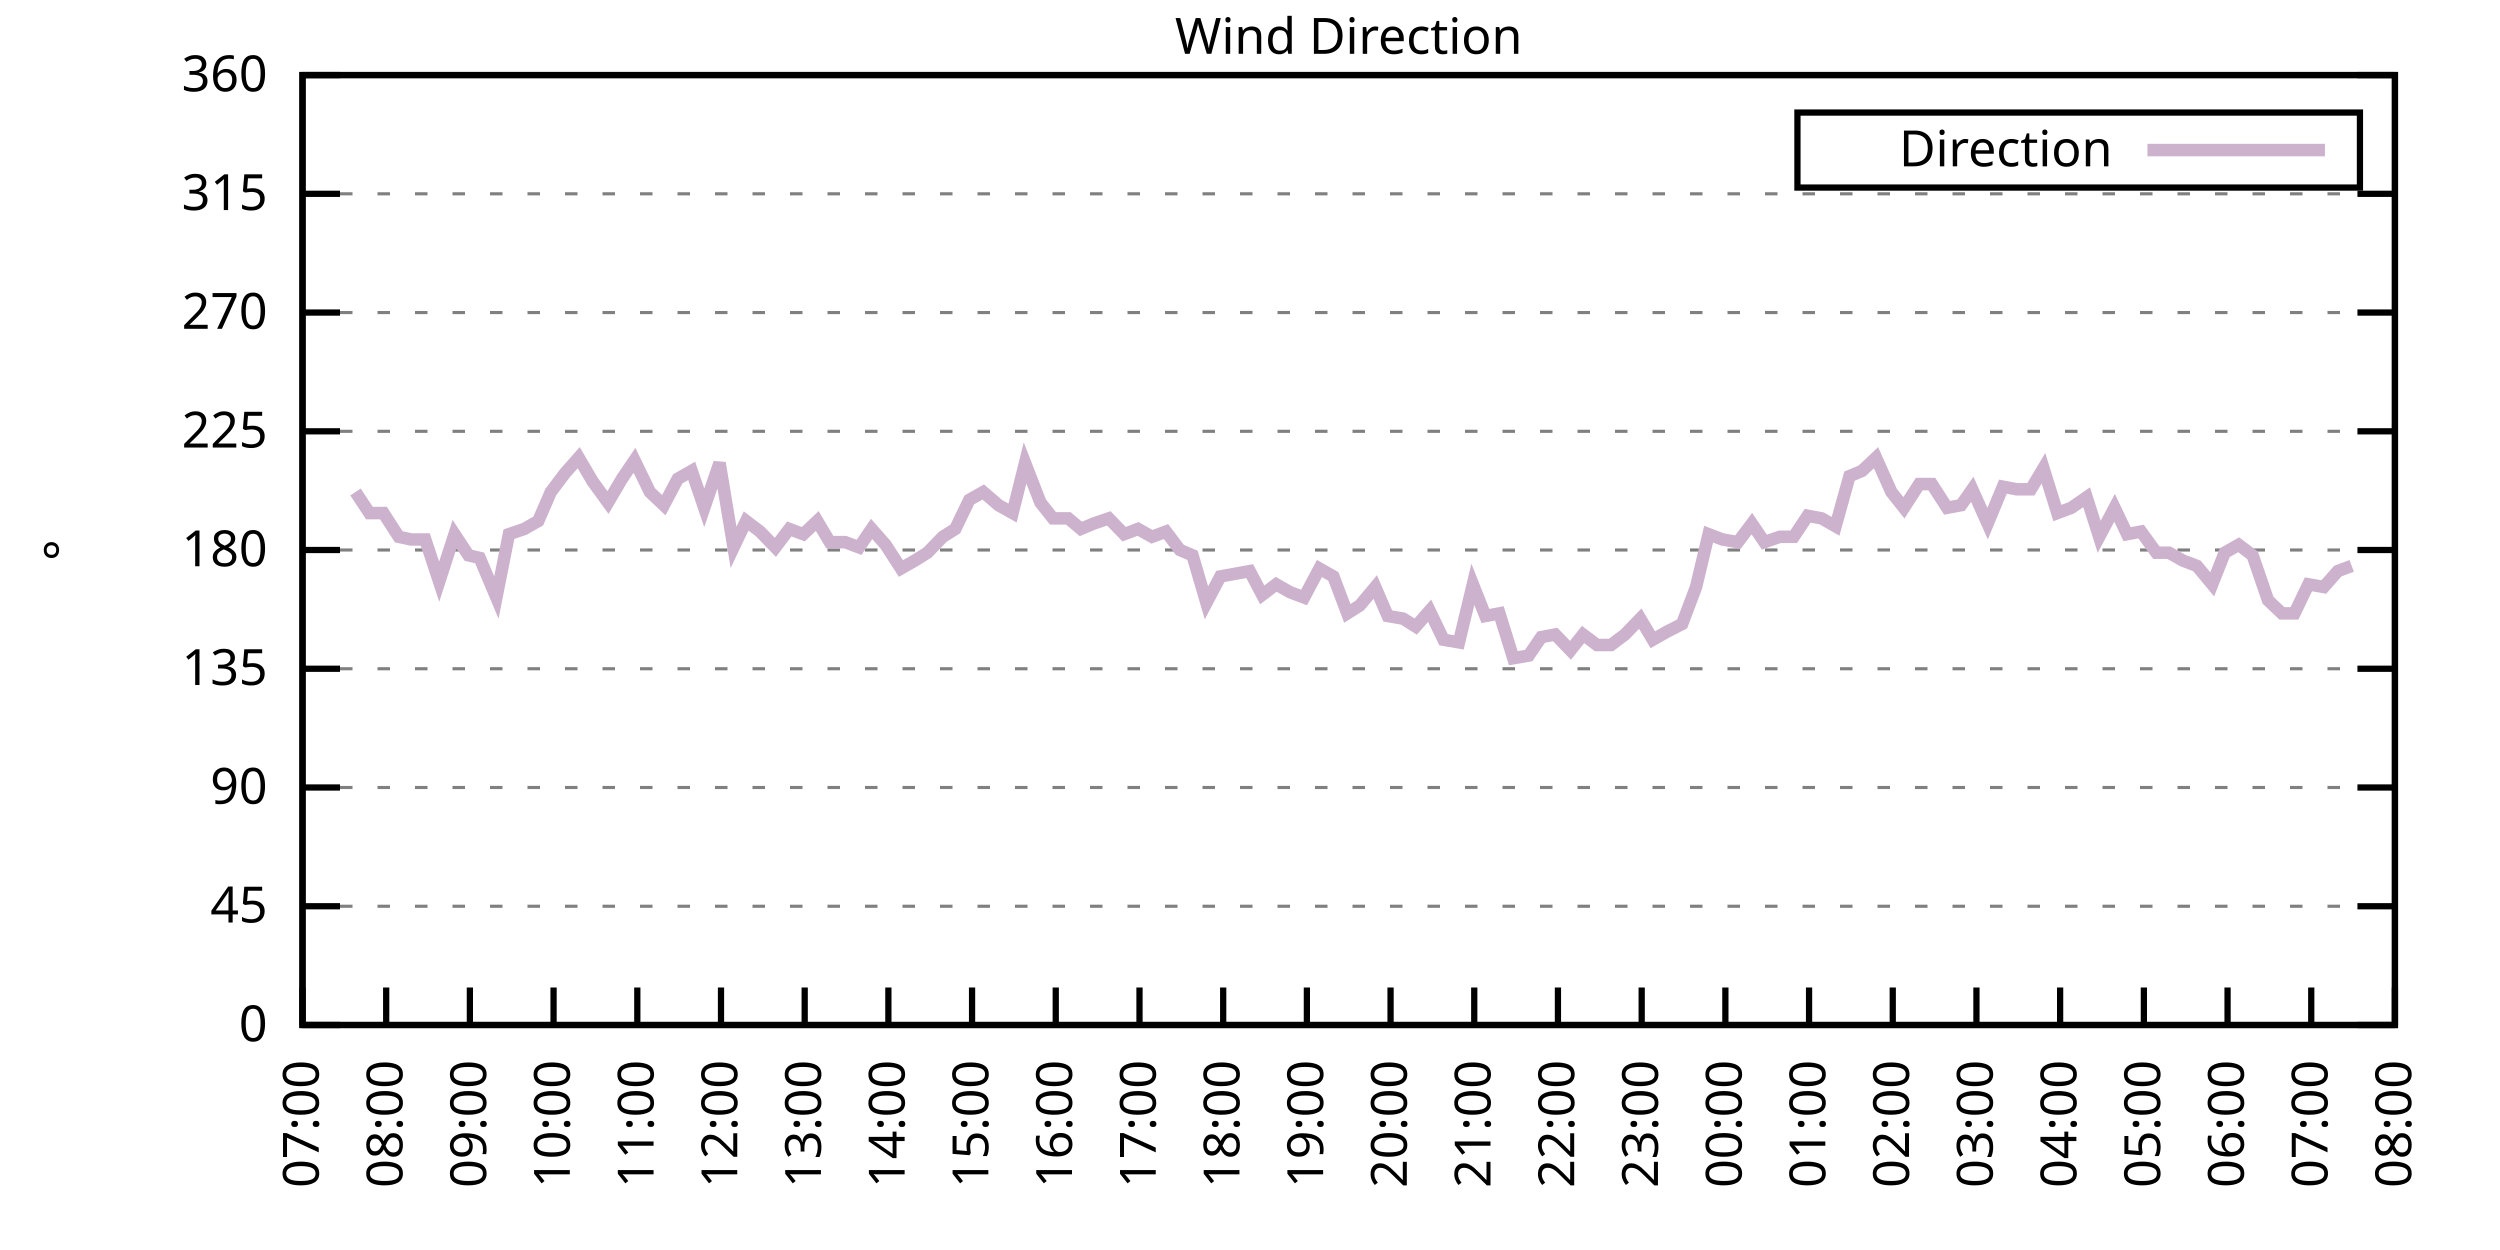
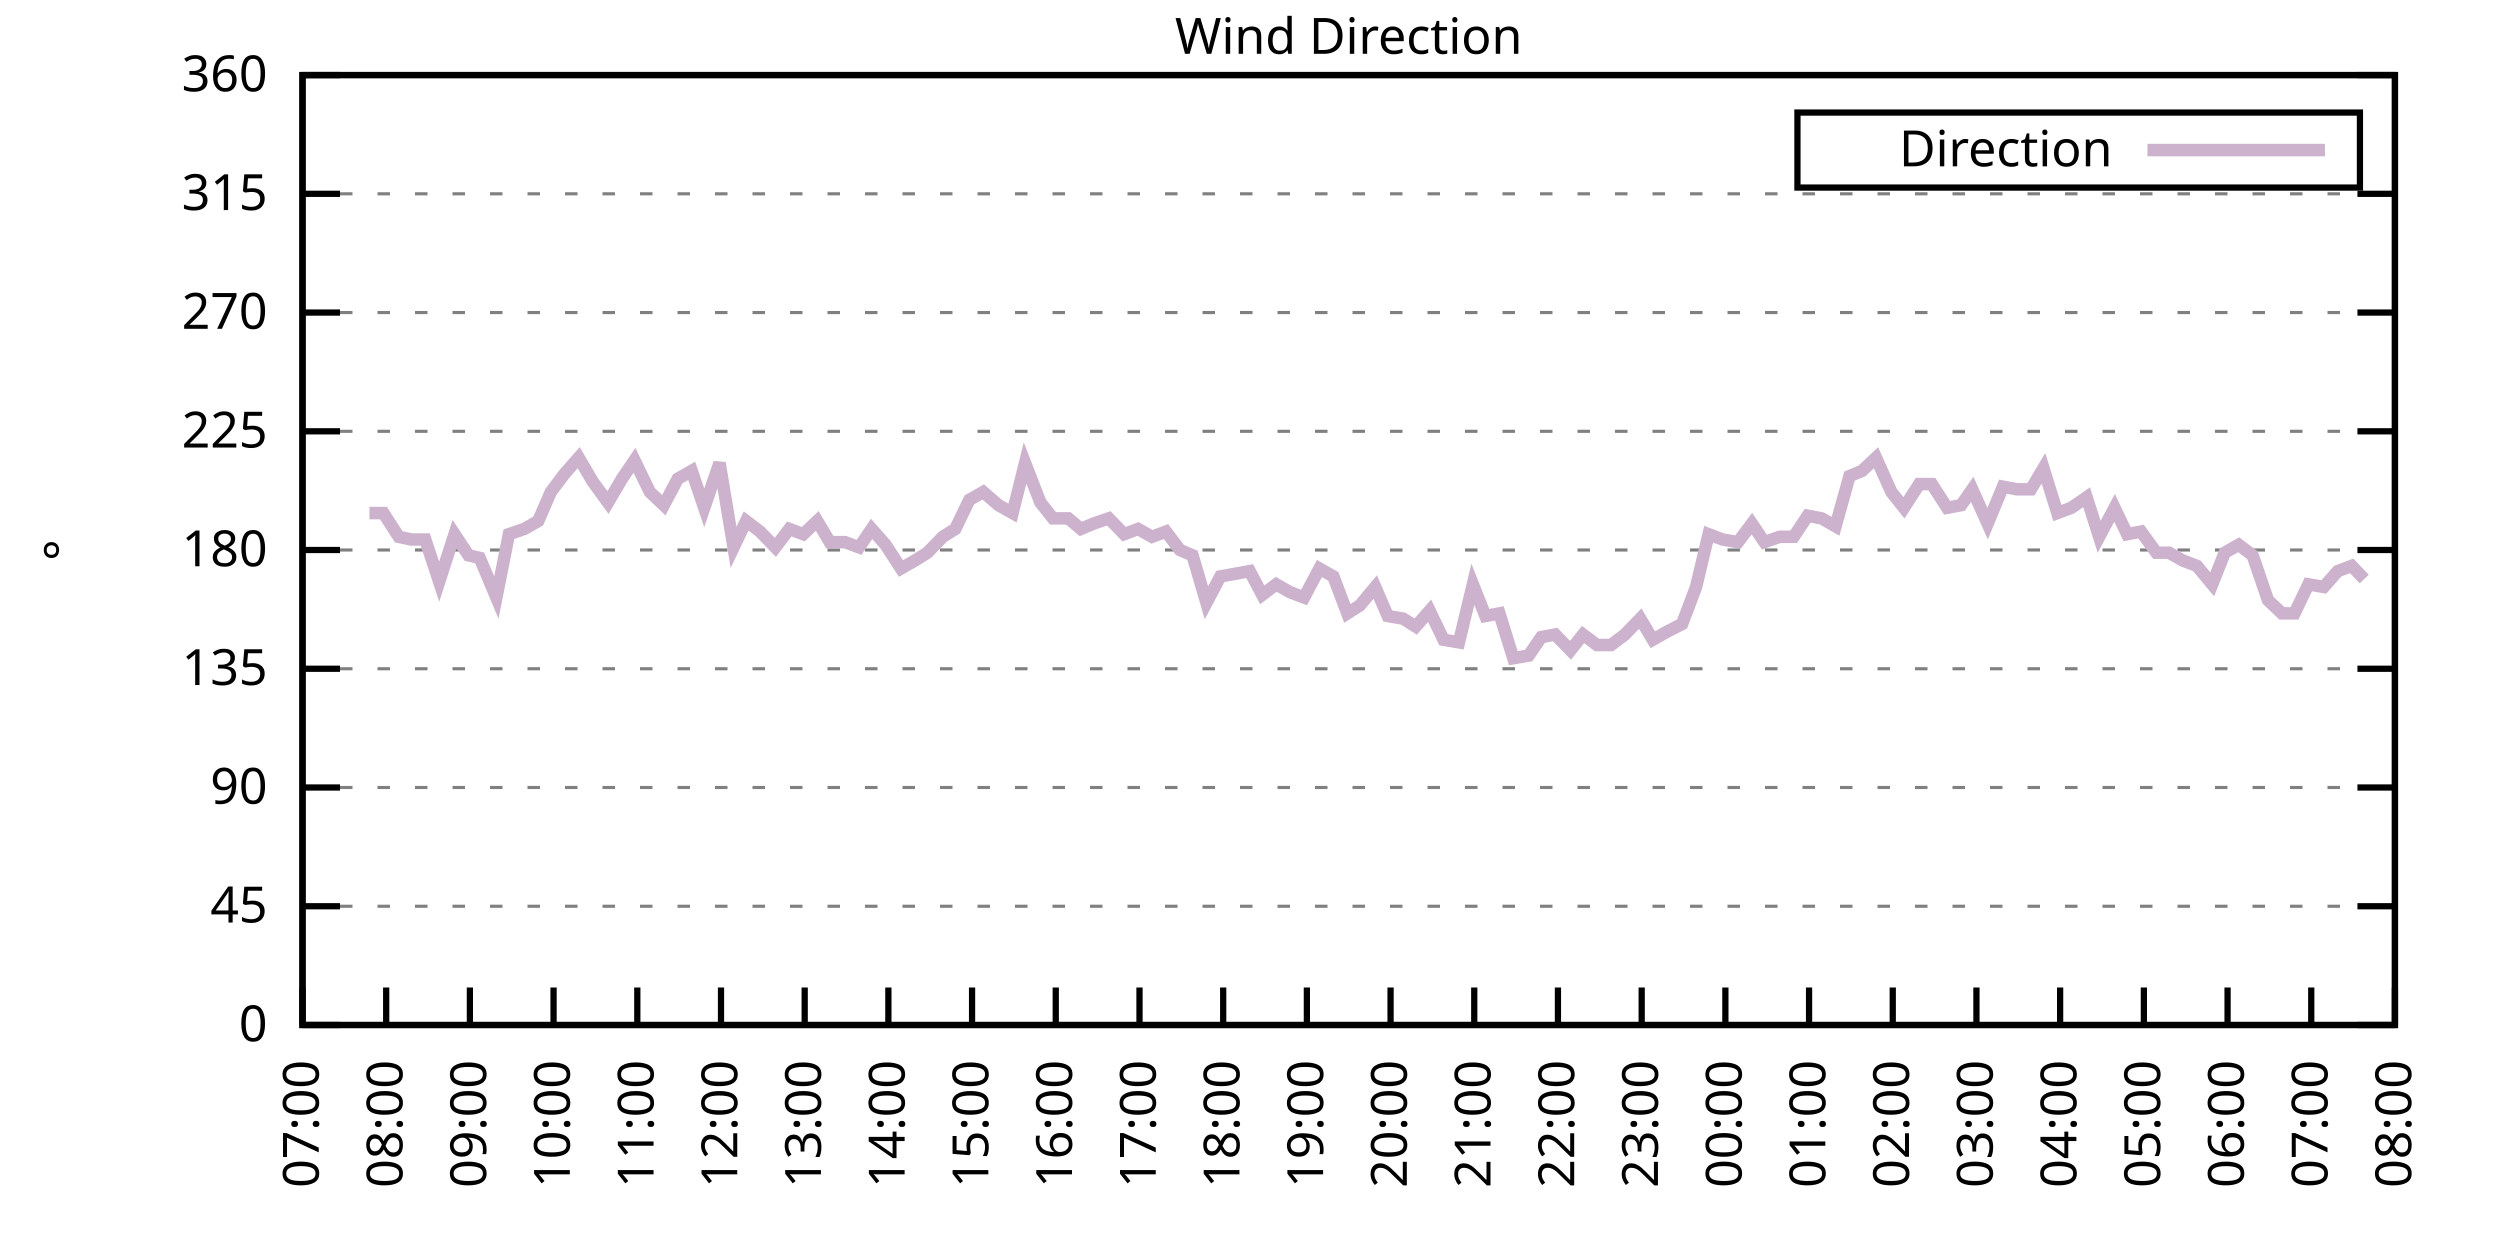
<svg xmlns="http://www.w3.org/2000/svg" xmlns:xlink="http://www.w3.org/1999/xlink" width="400" height="200" viewBox="0 0 400 200">
  <g id="gnuplot_canvas">
    <rect x="0" y="0" width="400" height="200" fill="none" />
    <defs>
      <circle id="gpDot" r="0.5" stroke-width="0.5" stroke="currentColor" />
      <path id="gpPt0" stroke-width="0.333" stroke="currentColor" d="M-1,0 h2 M0,-1 v2" />
      <path id="gpPt1" stroke-width="0.333" stroke="currentColor" d="M-1,-1 L1,1 M1,-1 L-1,1" />
      <path id="gpPt2" stroke-width="0.333" stroke="currentColor" d="M-1,0 L1,0 M0,-1 L0,1 M-1,-1 L1,1 M-1,1 L1,-1" />
      <rect id="gpPt3" stroke-width="0.333" stroke="currentColor" x="-1" y="-1" width="2" height="2" />
      <rect id="gpPt4" stroke-width="0.333" stroke="currentColor" fill="currentColor" x="-1" y="-1" width="2" height="2" />
      <circle id="gpPt5" stroke-width="0.333" stroke="currentColor" cx="0" cy="0" r="1" />
      <use xlink:href="#gpPt5" id="gpPt6" fill="currentColor" stroke="none" />
      <path id="gpPt7" stroke-width="0.333" stroke="currentColor" d="M0,-1.33 L-1.33,0.67 L1.33,0.67 z" />
      <use xlink:href="#gpPt7" id="gpPt8" fill="currentColor" stroke="none" />
      <use xlink:href="#gpPt7" id="gpPt9" stroke="currentColor" transform="rotate(180)" />
      <use xlink:href="#gpPt9" id="gpPt10" fill="currentColor" stroke="none" />
      <use xlink:href="#gpPt3" id="gpPt11" stroke="currentColor" transform="rotate(45)" />
      <use xlink:href="#gpPt11" id="gpPt12" fill="currentColor" stroke="none" />
      <path id="gpPt13" stroke-width="0.333" stroke="currentColor" d="M0,1.330 L1.265,0.411 L0.782,-1.067 L-0.782,-1.076 L-1.265,0.411 z" />
      <use xlink:href="#gpPt13" id="gpPt14" fill="currentColor" stroke="none" />
      <filter id="textbox" filterUnits="objectBoundingBox" x="0" y="0" height="1" width="1">
        <feFlood flood-color="white" flood-opacity="1" result="bgnd" />
        <feComposite in="SourceGraphic" in2="bgnd" operator="atop" />
      </filter>
      <filter id="greybox" filterUnits="objectBoundingBox" x="0" y="0" height="1" width="1">
        <feFlood flood-color="lightgrey" flood-opacity="1" result="grey" />
        <feComposite in="SourceGraphic" in2="grey" operator="atop" />
      </filter>
    </defs>
    <g fill="none" color="white" stroke="currentColor" stroke-width="1.00" stroke-linecap="butt" stroke-linejoin="miter">
</g>
    <g fill="none" color="black" stroke="currentColor" stroke-width="1.00" stroke-linecap="butt" stroke-linejoin="miter">
      <g stroke="none" shape-rendering="crispEdges">
        <polygon fill="rgb(255, 255, 255)" points="48.40,164.00 383.18,164.00 383.18,12.02 48.40,12.02 " />
      </g>
    </g>
    <g fill="none" color="black" stroke="currentColor" stroke-width="1.00" stroke-linecap="butt" stroke-linejoin="miter">
</g>
    <g fill="none" color="black" stroke="black" stroke-width="0.50" stroke-linecap="butt" stroke-linejoin="miter">
</g>
    <g fill="none" color="gray" stroke="currentColor" stroke-width="0.50" stroke-linecap="butt" stroke-linejoin="miter">
      <path stroke="gray" stroke-dasharray="2,4" class="gridline" d="M48.40,164.00 L383.19,164.00  " />
    </g>
    <g fill="none" color="gray" stroke="gray" stroke-width="1.00" stroke-linecap="butt" stroke-linejoin="miter">
</g>
    <g fill="none" color="black" stroke="currentColor" stroke-width="1.00" stroke-linecap="butt" stroke-linejoin="miter">
      <path stroke="black" d="M48.40,164.00 L54.40,164.00 M383.19,164.00 L377.19,164.00  " />
      <g transform="translate(42.80,166.60)" stroke="none" fill="black" font-family="Sans" font-size="8.00" text-anchor="end">
        <text>
          <tspan font-family="Sans"> 0</tspan>
        </text>
      </g>
    </g>
    <g fill="none" color="black" stroke="currentColor" stroke-width="1.00" stroke-linecap="butt" stroke-linejoin="miter">
</g>
    <g fill="none" color="black" stroke="black" stroke-width="0.50" stroke-linecap="butt" stroke-linejoin="miter">
</g>
    <g fill="none" color="gray" stroke="currentColor" stroke-width="0.50" stroke-linecap="butt" stroke-linejoin="miter">
      <path stroke="gray" stroke-dasharray="2,4" class="gridline" d="M48.40,145.00 L383.19,145.00  " />
    </g>
    <g fill="none" color="gray" stroke="gray" stroke-width="1.00" stroke-linecap="butt" stroke-linejoin="miter">
</g>
    <g fill="none" color="black" stroke="currentColor" stroke-width="1.00" stroke-linecap="butt" stroke-linejoin="miter">
      <path stroke="black" d="M48.40,145.00 L54.40,145.00 M383.19,145.00 L377.19,145.00  " />
      <g transform="translate(42.80,147.60)" stroke="none" fill="black" font-family="Sans" font-size="8.00" text-anchor="end">
        <text>
          <tspan font-family="Sans"> 45</tspan>
        </text>
      </g>
    </g>
    <g fill="none" color="black" stroke="currentColor" stroke-width="1.00" stroke-linecap="butt" stroke-linejoin="miter">
</g>
    <g fill="none" color="black" stroke="black" stroke-width="0.50" stroke-linecap="butt" stroke-linejoin="miter">
</g>
    <g fill="none" color="gray" stroke="currentColor" stroke-width="0.50" stroke-linecap="butt" stroke-linejoin="miter">
      <path stroke="gray" stroke-dasharray="2,4" class="gridline" d="M48.40,126.00 L383.19,126.00  " />
    </g>
    <g fill="none" color="gray" stroke="gray" stroke-width="1.00" stroke-linecap="butt" stroke-linejoin="miter">
</g>
    <g fill="none" color="black" stroke="currentColor" stroke-width="1.00" stroke-linecap="butt" stroke-linejoin="miter">
      <path stroke="black" d="M48.40,126.00 L54.40,126.00 M383.19,126.00 L377.19,126.00  " />
      <g transform="translate(42.80,128.60)" stroke="none" fill="black" font-family="Sans" font-size="8.00" text-anchor="end">
        <text>
          <tspan font-family="Sans"> 90</tspan>
        </text>
      </g>
    </g>
    <g fill="none" color="black" stroke="currentColor" stroke-width="1.00" stroke-linecap="butt" stroke-linejoin="miter">
</g>
    <g fill="none" color="black" stroke="black" stroke-width="0.50" stroke-linecap="butt" stroke-linejoin="miter">
</g>
    <g fill="none" color="gray" stroke="currentColor" stroke-width="0.50" stroke-linecap="butt" stroke-linejoin="miter">
      <path stroke="gray" stroke-dasharray="2,4" class="gridline" d="M48.40,107.00 L383.19,107.00  " />
    </g>
    <g fill="none" color="gray" stroke="gray" stroke-width="1.00" stroke-linecap="butt" stroke-linejoin="miter">
</g>
    <g fill="none" color="black" stroke="currentColor" stroke-width="1.00" stroke-linecap="butt" stroke-linejoin="miter">
      <path stroke="black" d="M48.40,107.00 L54.40,107.00 M383.19,107.00 L377.19,107.00  " />
      <g transform="translate(42.80,109.60)" stroke="none" fill="black" font-family="Sans" font-size="8.00" text-anchor="end">
        <text>
          <tspan font-family="Sans"> 135</tspan>
        </text>
      </g>
    </g>
    <g fill="none" color="black" stroke="currentColor" stroke-width="1.00" stroke-linecap="butt" stroke-linejoin="miter">
</g>
    <g fill="none" color="black" stroke="black" stroke-width="0.50" stroke-linecap="butt" stroke-linejoin="miter">
</g>
    <g fill="none" color="gray" stroke="currentColor" stroke-width="0.50" stroke-linecap="butt" stroke-linejoin="miter">
      <path stroke="gray" stroke-dasharray="2,4" class="gridline" d="M48.40,88.00 L383.19,88.00  " />
    </g>
    <g fill="none" color="gray" stroke="gray" stroke-width="1.00" stroke-linecap="butt" stroke-linejoin="miter">
</g>
    <g fill="none" color="black" stroke="currentColor" stroke-width="1.00" stroke-linecap="butt" stroke-linejoin="miter">
      <path stroke="black" d="M48.40,88.00 L54.40,88.00 M383.19,88.00 L377.19,88.00  " />
      <g transform="translate(42.80,90.60)" stroke="none" fill="black" font-family="Sans" font-size="8.00" text-anchor="end">
        <text>
          <tspan font-family="Sans"> 180</tspan>
        </text>
      </g>
    </g>
    <g fill="none" color="black" stroke="currentColor" stroke-width="1.00" stroke-linecap="butt" stroke-linejoin="miter">
</g>
    <g fill="none" color="black" stroke="black" stroke-width="0.50" stroke-linecap="butt" stroke-linejoin="miter">
</g>
    <g fill="none" color="gray" stroke="currentColor" stroke-width="0.50" stroke-linecap="butt" stroke-linejoin="miter">
      <path stroke="gray" stroke-dasharray="2,4" class="gridline" d="M48.40,69.01 L383.19,69.01  " />
    </g>
    <g fill="none" color="gray" stroke="gray" stroke-width="1.00" stroke-linecap="butt" stroke-linejoin="miter">
</g>
    <g fill="none" color="black" stroke="currentColor" stroke-width="1.00" stroke-linecap="butt" stroke-linejoin="miter">
      <path stroke="black" d="M48.40,69.01 L54.40,69.01 M383.19,69.01 L377.19,69.01  " />
      <g transform="translate(42.80,71.61)" stroke="none" fill="black" font-family="Sans" font-size="8.00" text-anchor="end">
        <text>
          <tspan font-family="Sans"> 225</tspan>
        </text>
      </g>
    </g>
    <g fill="none" color="black" stroke="currentColor" stroke-width="1.00" stroke-linecap="butt" stroke-linejoin="miter">
</g>
    <g fill="none" color="black" stroke="black" stroke-width="0.50" stroke-linecap="butt" stroke-linejoin="miter">
</g>
    <g fill="none" color="gray" stroke="currentColor" stroke-width="0.50" stroke-linecap="butt" stroke-linejoin="miter">
      <path stroke="gray" stroke-dasharray="2,4" class="gridline" d="M48.40,50.01 L383.19,50.01  " />
    </g>
    <g fill="none" color="gray" stroke="gray" stroke-width="1.00" stroke-linecap="butt" stroke-linejoin="miter">
</g>
    <g fill="none" color="black" stroke="currentColor" stroke-width="1.00" stroke-linecap="butt" stroke-linejoin="miter">
      <path stroke="black" d="M48.40,50.01 L54.40,50.01 M383.19,50.01 L377.19,50.01  " />
      <g transform="translate(42.80,52.61)" stroke="none" fill="black" font-family="Sans" font-size="8.00" text-anchor="end">
        <text>
          <tspan font-family="Sans"> 270</tspan>
        </text>
      </g>
    </g>
    <g fill="none" color="black" stroke="currentColor" stroke-width="1.00" stroke-linecap="butt" stroke-linejoin="miter">
</g>
    <g fill="none" color="black" stroke="black" stroke-width="0.50" stroke-linecap="butt" stroke-linejoin="miter">
</g>
    <g fill="none" color="gray" stroke="currentColor" stroke-width="0.50" stroke-linecap="butt" stroke-linejoin="miter">
      <path stroke="gray" stroke-dasharray="2,4" class="gridline" d="M48.40,31.01 L383.19,31.01  " />
    </g>
    <g fill="none" color="gray" stroke="gray" stroke-width="1.00" stroke-linecap="butt" stroke-linejoin="miter">
</g>
    <g fill="none" color="black" stroke="currentColor" stroke-width="1.00" stroke-linecap="butt" stroke-linejoin="miter">
      <path stroke="black" d="M48.40,31.01 L54.40,31.01 M383.19,31.01 L377.19,31.01  " />
      <g transform="translate(42.80,33.61)" stroke="none" fill="black" font-family="Sans" font-size="8.00" text-anchor="end">
        <text>
          <tspan font-family="Sans"> 315</tspan>
        </text>
      </g>
    </g>
    <g fill="none" color="black" stroke="currentColor" stroke-width="1.00" stroke-linecap="butt" stroke-linejoin="miter">
</g>
    <g fill="none" color="black" stroke="black" stroke-width="0.50" stroke-linecap="butt" stroke-linejoin="miter">
</g>
    <g fill="none" color="gray" stroke="currentColor" stroke-width="0.50" stroke-linecap="butt" stroke-linejoin="miter">
      <path stroke="gray" stroke-dasharray="2,4" class="gridline" d="M48.40,12.01 L383.19,12.01  " />
    </g>
    <g fill="none" color="gray" stroke="gray" stroke-width="1.00" stroke-linecap="butt" stroke-linejoin="miter">
</g>
    <g fill="none" color="black" stroke="currentColor" stroke-width="1.00" stroke-linecap="butt" stroke-linejoin="miter">
      <path stroke="black" d="M48.40,12.01 L54.40,12.01 M383.19,12.01 L377.19,12.01  " />
      <g transform="translate(42.80,14.61)" stroke="none" fill="black" font-family="Sans" font-size="8.00" text-anchor="end">
        <text>
          <tspan font-family="Sans"> 360</tspan>
        </text>
      </g>
    </g>
    <g fill="none" color="black" stroke="currentColor" stroke-width="1.00" stroke-linecap="butt" stroke-linejoin="miter">
      <path stroke="black" d="M48.40,164.00 L48.40,158.00  " />
      <g transform="translate(51.00,169.60) rotate(270.00)" stroke="none" fill="black" font-family="Sans" font-size="8.00" text-anchor="end">
        <text>
          <tspan font-family="Sans">07:00</tspan>
        </text>
      </g>
    </g>
    <g fill="none" color="black" stroke="currentColor" stroke-width="1.00" stroke-linecap="butt" stroke-linejoin="miter">
      <path stroke="black" d="M61.79,164.00 L61.79,158.00  " />
      <g transform="translate(64.39,169.60) rotate(270.00)" stroke="none" fill="black" font-family="Sans" font-size="8.00" text-anchor="end">
        <text>
          <tspan font-family="Sans">08:00</tspan>
        </text>
      </g>
    </g>
    <g fill="none" color="black" stroke="currentColor" stroke-width="1.00" stroke-linecap="butt" stroke-linejoin="miter">
      <path stroke="black" d="M75.18,164.00 L75.18,158.00  " />
      <g transform="translate(77.78,169.60) rotate(270.00)" stroke="none" fill="black" font-family="Sans" font-size="8.00" text-anchor="end">
        <text>
          <tspan font-family="Sans">09:00</tspan>
        </text>
      </g>
    </g>
    <g fill="none" color="black" stroke="currentColor" stroke-width="1.00" stroke-linecap="butt" stroke-linejoin="miter">
      <path stroke="black" d="M88.57,164.00 L88.57,158.00  " />
      <g transform="translate(91.17,169.60) rotate(270.00)" stroke="none" fill="black" font-family="Sans" font-size="8.00" text-anchor="end">
        <text>
          <tspan font-family="Sans">10:00</tspan>
        </text>
      </g>
    </g>
    <g fill="none" color="black" stroke="currentColor" stroke-width="1.00" stroke-linecap="butt" stroke-linejoin="miter">
      <path stroke="black" d="M101.97,164.00 L101.97,158.00  " />
      <g transform="translate(104.57,169.60) rotate(270.00)" stroke="none" fill="black" font-family="Sans" font-size="8.00" text-anchor="end">
        <text>
          <tspan font-family="Sans">11:00</tspan>
        </text>
      </g>
    </g>
    <g fill="none" color="black" stroke="currentColor" stroke-width="1.00" stroke-linecap="butt" stroke-linejoin="miter">
      <path stroke="black" d="M115.36,164.00 L115.36,158.00  " />
      <g transform="translate(117.96,169.60) rotate(270.00)" stroke="none" fill="black" font-family="Sans" font-size="8.00" text-anchor="end">
        <text>
          <tspan font-family="Sans">12:00</tspan>
        </text>
      </g>
    </g>
    <g fill="none" color="black" stroke="currentColor" stroke-width="1.00" stroke-linecap="butt" stroke-linejoin="miter">
      <path stroke="black" d="M128.75,164.00 L128.75,158.00  " />
      <g transform="translate(131.35,169.60) rotate(270.00)" stroke="none" fill="black" font-family="Sans" font-size="8.00" text-anchor="end">
        <text>
          <tspan font-family="Sans">13:00</tspan>
        </text>
      </g>
    </g>
    <g fill="none" color="black" stroke="currentColor" stroke-width="1.00" stroke-linecap="butt" stroke-linejoin="miter">
      <path stroke="black" d="M142.14,164.00 L142.14,158.00  " />
      <g transform="translate(144.74,169.60) rotate(270.00)" stroke="none" fill="black" font-family="Sans" font-size="8.00" text-anchor="end">
        <text>
          <tspan font-family="Sans">14:00</tspan>
        </text>
      </g>
    </g>
    <g fill="none" color="black" stroke="currentColor" stroke-width="1.00" stroke-linecap="butt" stroke-linejoin="miter">
      <path stroke="black" d="M155.53,164.00 L155.53,158.00  " />
      <g transform="translate(158.13,169.60) rotate(270.00)" stroke="none" fill="black" font-family="Sans" font-size="8.00" text-anchor="end">
        <text>
          <tspan font-family="Sans">15:00</tspan>
        </text>
      </g>
    </g>
    <g fill="none" color="black" stroke="currentColor" stroke-width="1.00" stroke-linecap="butt" stroke-linejoin="miter">
      <path stroke="black" d="M168.92,164.00 L168.92,158.00  " />
      <g transform="translate(171.52,169.60) rotate(270.00)" stroke="none" fill="black" font-family="Sans" font-size="8.00" text-anchor="end">
        <text>
          <tspan font-family="Sans">16:00</tspan>
        </text>
      </g>
    </g>
    <g fill="none" color="black" stroke="currentColor" stroke-width="1.00" stroke-linecap="butt" stroke-linejoin="miter">
      <path stroke="black" d="M182.32,164.00 L182.32,158.00  " />
      <g transform="translate(184.92,169.60) rotate(270.00)" stroke="none" fill="black" font-family="Sans" font-size="8.00" text-anchor="end">
        <text>
          <tspan font-family="Sans">17:00</tspan>
        </text>
      </g>
    </g>
    <g fill="none" color="black" stroke="currentColor" stroke-width="1.00" stroke-linecap="butt" stroke-linejoin="miter">
      <path stroke="black" d="M195.71,164.00 L195.71,158.00  " />
      <g transform="translate(198.31,169.60) rotate(270.00)" stroke="none" fill="black" font-family="Sans" font-size="8.00" text-anchor="end">
        <text>
          <tspan font-family="Sans">18:00</tspan>
        </text>
      </g>
    </g>
    <g fill="none" color="black" stroke="currentColor" stroke-width="1.00" stroke-linecap="butt" stroke-linejoin="miter">
      <path stroke="black" d="M209.10,164.00 L209.10,158.00  " />
      <g transform="translate(211.70,169.60) rotate(270.00)" stroke="none" fill="black" font-family="Sans" font-size="8.00" text-anchor="end">
        <text>
          <tspan font-family="Sans">19:00</tspan>
        </text>
      </g>
    </g>
    <g fill="none" color="black" stroke="currentColor" stroke-width="1.00" stroke-linecap="butt" stroke-linejoin="miter">
      <path stroke="black" d="M222.49,164.00 L222.49,158.00  " />
      <g transform="translate(225.09,169.60) rotate(270.00)" stroke="none" fill="black" font-family="Sans" font-size="8.00" text-anchor="end">
        <text>
          <tspan font-family="Sans">20:00</tspan>
        </text>
      </g>
    </g>
    <g fill="none" color="black" stroke="currentColor" stroke-width="1.00" stroke-linecap="butt" stroke-linejoin="miter">
      <path stroke="black" d="M235.88,164.00 L235.88,158.00  " />
      <g transform="translate(238.48,169.60) rotate(270.00)" stroke="none" fill="black" font-family="Sans" font-size="8.00" text-anchor="end">
        <text>
          <tspan font-family="Sans">21:00</tspan>
        </text>
      </g>
    </g>
    <g fill="none" color="black" stroke="currentColor" stroke-width="1.00" stroke-linecap="butt" stroke-linejoin="miter">
      <path stroke="black" d="M249.27,164.00 L249.27,158.00  " />
      <g transform="translate(251.87,169.60) rotate(270.00)" stroke="none" fill="black" font-family="Sans" font-size="8.00" text-anchor="end">
        <text>
          <tspan font-family="Sans">22:00</tspan>
        </text>
      </g>
    </g>
    <g fill="none" color="black" stroke="currentColor" stroke-width="1.00" stroke-linecap="butt" stroke-linejoin="miter">
      <path stroke="black" d="M262.67,164.00 L262.67,158.00  " />
      <g transform="translate(265.27,169.60) rotate(270.00)" stroke="none" fill="black" font-family="Sans" font-size="8.00" text-anchor="end">
        <text>
          <tspan font-family="Sans">23:00</tspan>
        </text>
      </g>
    </g>
    <g fill="none" color="black" stroke="currentColor" stroke-width="1.00" stroke-linecap="butt" stroke-linejoin="miter">
      <path stroke="black" d="M276.06,164.00 L276.06,158.00  " />
      <g transform="translate(278.66,169.60) rotate(270.00)" stroke="none" fill="black" font-family="Sans" font-size="8.00" text-anchor="end">
        <text>
          <tspan font-family="Sans">00:00</tspan>
        </text>
      </g>
    </g>
    <g fill="none" color="black" stroke="currentColor" stroke-width="1.00" stroke-linecap="butt" stroke-linejoin="miter">
      <path stroke="black" d="M289.45,164.00 L289.45,158.00  " />
      <g transform="translate(292.05,169.60) rotate(270.00)" stroke="none" fill="black" font-family="Sans" font-size="8.00" text-anchor="end">
        <text>
          <tspan font-family="Sans">01:00</tspan>
        </text>
      </g>
    </g>
    <g fill="none" color="black" stroke="currentColor" stroke-width="1.00" stroke-linecap="butt" stroke-linejoin="miter">
      <path stroke="black" d="M302.84,164.00 L302.84,158.00  " />
      <g transform="translate(305.44,169.60) rotate(270.00)" stroke="none" fill="black" font-family="Sans" font-size="8.00" text-anchor="end">
        <text>
          <tspan font-family="Sans">02:00</tspan>
        </text>
      </g>
    </g>
    <g fill="none" color="black" stroke="currentColor" stroke-width="1.00" stroke-linecap="butt" stroke-linejoin="miter">
      <path stroke="black" d="M316.23,164.00 L316.23,158.00  " />
      <g transform="translate(318.83,169.60) rotate(270.00)" stroke="none" fill="black" font-family="Sans" font-size="8.00" text-anchor="end">
        <text>
          <tspan font-family="Sans">03:00</tspan>
        </text>
      </g>
    </g>
    <g fill="none" color="black" stroke="currentColor" stroke-width="1.00" stroke-linecap="butt" stroke-linejoin="miter">
      <path stroke="black" d="M329.62,164.00 L329.62,158.00  " />
      <g transform="translate(332.22,169.60) rotate(270.00)" stroke="none" fill="black" font-family="Sans" font-size="8.00" text-anchor="end">
        <text>
          <tspan font-family="Sans">04:00</tspan>
        </text>
      </g>
    </g>
    <g fill="none" color="black" stroke="currentColor" stroke-width="1.00" stroke-linecap="butt" stroke-linejoin="miter">
      <path stroke="black" d="M343.02,164.00 L343.02,158.00  " />
      <g transform="translate(345.62,169.60) rotate(270.00)" stroke="none" fill="black" font-family="Sans" font-size="8.00" text-anchor="end">
        <text>
          <tspan font-family="Sans">05:00</tspan>
        </text>
      </g>
    </g>
    <g fill="none" color="black" stroke="currentColor" stroke-width="1.00" stroke-linecap="butt" stroke-linejoin="miter">
      <path stroke="black" d="M356.41,164.00 L356.41,158.00  " />
      <g transform="translate(359.01,169.60) rotate(270.00)" stroke="none" fill="black" font-family="Sans" font-size="8.00" text-anchor="end">
        <text>
          <tspan font-family="Sans">06:00</tspan>
        </text>
      </g>
    </g>
    <g fill="none" color="black" stroke="currentColor" stroke-width="1.00" stroke-linecap="butt" stroke-linejoin="miter">
      <path stroke="black" d="M369.80,164.00 L369.80,158.00  " />
      <g transform="translate(372.40,169.60) rotate(270.00)" stroke="none" fill="black" font-family="Sans" font-size="8.00" text-anchor="end">
        <text>
          <tspan font-family="Sans">07:00</tspan>
        </text>
      </g>
    </g>
    <g fill="none" color="black" stroke="currentColor" stroke-width="1.00" stroke-linecap="butt" stroke-linejoin="miter">
      <path stroke="black" d="M383.19,164.00 L383.19,158.00  " />
      <g transform="translate(385.79,169.60) rotate(270.00)" stroke="none" fill="black" font-family="Sans" font-size="8.00" text-anchor="end">
        <text>
          <tspan font-family="Sans">08:00</tspan>
        </text>
      </g>
    </g>
    <g fill="none" color="black" stroke="currentColor" stroke-width="1.00" stroke-linecap="butt" stroke-linejoin="miter">
</g>
    <g fill="none" color="black" stroke="currentColor" stroke-width="1.00" stroke-linecap="butt" stroke-linejoin="miter">
      <path stroke="black" d="M48.40,12.01 L48.40,164.00 L383.19,164.00 L383.19,12.01 L48.40,12.01 Z  " />
    </g>
    <g fill="none" color="black" stroke="currentColor" stroke-width="1.00" stroke-linecap="butt" stroke-linejoin="miter">
</g>
    <g fill="none" color="black" stroke="currentColor" stroke-width="1.00" stroke-linecap="butt" stroke-linejoin="miter">
      <path stroke="black" d="M287.59,30.01 L287.59,18.01 L377.59,18.01 L377.59,30.01 L287.59,30.01 Z  " />
    </g>
    <g id="Wind_direction_plot_1">
      <g fill="none" color="white" stroke="black" stroke-width="2.00" stroke-linecap="butt" stroke-linejoin="miter">
</g>
      <g fill="none" color="black" stroke="currentColor" stroke-width="2.00" stroke-linecap="butt" stroke-linejoin="miter">
        <g transform="translate(337.99,26.61)" stroke="none" fill="black" font-family="Sans" font-size="8.00" text-anchor="end">
          <text>
            <tspan font-family="Sans">Direction</tspan>
          </text>
        </g>
      </g>
      <g fill="none" color="black" stroke="currentColor" stroke-width="2.00" stroke-linecap="butt" stroke-linejoin="miter">
-         <path stroke="rgb(204, 178, 204)" d="M343.59,24.01 L371.99,24.01 M56.88,78.72 L59.11,82.09 L61.35,82.09 L63.80,85.89 L65.81,86.32 L68.04,86.32   L70.27,93.07 L72.73,85.47 L74.96,88.85 L76.75,89.27 L79.42,95.60 L81.43,85.47 L83.89,84.63 L86.12,83.36   L88.13,78.72 L90.36,75.76 L92.59,73.23 L94.82,77.03 L97.28,80.41 L99.51,76.61 L101.52,73.65 L103.98,78.72   L106.21,80.83 L108.44,76.61 L110.67,75.34 L112.68,81.25 L115.13,74.07 L117.37,87.58 L119.38,83.36 L121.61,85.05   L124.06,87.58 L126.29,84.63 L128.53,85.47 L130.76,83.36 L132.77,86.74 L135.22,86.74 L137.45,87.58 L139.46,84.63   L141.69,87.16 L144.15,90.96 L146.38,89.69 L148.39,88.43 L150.85,85.89 L152.85,84.63 L155.09,79.98 L157.32,78.72   L159.77,80.83 L162.01,82.09 L164.01,74.07 L166.47,80.41 L168.48,82.94 L170.93,82.94 L172.94,84.63 L174.95,83.78   L177.41,82.94 L179.86,85.47 L182.09,84.63 L184.32,85.89 L186.56,85.05 L188.79,88.00 L190.80,88.85 L193.03,96.45   L195.26,92.23 L199.95,91.38 L201.96,95.18 L204.19,93.49 L206.42,94.76 L208.65,95.60 L211.11,90.96 L213.34,92.23   L215.57,98.14 L217.58,96.87 L220.04,93.92 L222.04,98.56 L224.50,98.98 L226.51,100.25 L228.74,97.72 L230.97,102.36   L233.43,102.78 L235.66,93.49 L237.67,98.56 L239.90,98.14 L242.13,105.31 L244.59,104.89 L246.60,101.94 L248.83,101.52   L251.28,104.05 L253.29,101.52 L255.52,103.20 L257.76,103.20 L259.99,101.52 L262.44,98.98 L264.45,102.36 L266.68,101.09   L269.14,99.83 L271.37,93.92 L273.38,85.47 L275.61,86.32 L278.07,86.74 L280.30,83.78 L282.31,86.74 L284.76,85.89   L286.99,85.89 L289.23,82.52 L291.46,82.94 L293.69,84.21 L295.92,76.18 L297.93,75.34 L300.16,73.23 L302.62,78.72   L304.63,81.25 L307.08,77.45 L309.09,77.45 L311.54,81.25 L313.78,80.83 L315.56,78.29 L318.02,83.78 L320.47,77.87   L322.70,78.29 L324.94,78.29 L326.95,74.92 L329.18,82.09 L331.41,81.25 L333.86,79.56 L335.87,85.89 L338.33,81.25   L340.34,85.47 L342.57,85.05 L345.02,88.43 L347.03,88.43 L349.26,89.69 L351.50,90.54 L353.95,93.49 L355.96,88.43   L358.19,87.16 L360.42,88.85 L362.88,96.03 L365.11,98.14 L367.12,98.14 L369.35,93.49 L371.81,93.92 L374.04,91.38   L376.27,90.54  " />
+         <path stroke="rgb(204, 178, 204)" d="M343.59,24.01 L371.99,24.01 M59.11,82.09 L61.35,82.09 L63.80,85.89 L65.81,86.32 L68.04,86.32 L70.27,93.07   L72.73,85.47 L74.96,88.85 L76.75,89.27 L79.42,95.60 L81.43,85.47 L83.89,84.63 L86.12,83.36 L88.13,78.72   L90.36,75.76 L92.59,73.23 L94.82,77.03 L97.28,80.41 L99.51,76.61 L101.52,73.65 L103.98,78.72 L106.21,80.83   L108.44,76.61 L110.67,75.34 L112.68,81.25 L115.13,74.07 L117.37,87.58 L119.38,83.36 L121.61,85.05 L124.06,87.58   L126.29,84.63 L128.53,85.47 L130.76,83.36 L132.77,86.74 L135.22,86.74 L137.45,87.58 L139.46,84.63 L141.69,87.16   L144.15,90.96 L146.38,89.69 L148.39,88.43 L150.85,85.89 L152.85,84.63 L155.09,79.98 L157.32,78.72 L159.77,80.83   L162.01,82.09 L164.01,74.07 L166.47,80.41 L168.48,82.94 L170.93,82.94 L172.94,84.63 L174.95,83.78 L177.41,82.94   L179.86,85.47 L182.09,84.63 L184.32,85.89 L186.56,85.05 L188.79,88.00 L190.80,88.85 L193.03,96.45 L195.26,92.23   L199.95,91.38 L201.96,95.18 L204.19,93.49 L206.42,94.76 L208.65,95.60 L211.11,90.96 L213.34,92.23 L215.57,98.14   L217.58,96.87 L220.04,93.92 L222.04,98.56 L224.50,98.98 L226.51,100.25 L228.74,97.72 L230.97,102.36 L233.43,102.78   L235.66,93.49 L237.67,98.56 L239.90,98.14 L242.13,105.31 L244.59,104.89 L246.60,101.94 L248.83,101.52 L251.28,104.05   L253.29,101.52 L255.52,103.20 L257.76,103.20 L259.99,101.52 L262.44,98.98 L264.45,102.36 L266.68,101.09 L269.14,99.83   L271.37,93.92 L273.38,85.47 L275.61,86.32 L278.07,86.74 L280.30,83.78 L282.31,86.74 L284.76,85.89 L286.99,85.89   L289.23,82.52 L291.46,82.94 L293.69,84.21 L295.92,76.18 L297.93,75.34 L300.16,73.23 L302.62,78.72 L304.63,81.25   L307.08,77.45 L309.09,77.45 L311.54,81.25 L313.78,80.83 L315.56,78.29 L318.02,83.78 L320.47,77.87 L322.70,78.29   L324.94,78.29 L326.95,74.92 L329.18,82.09 L331.41,81.25 L333.86,79.56 L335.87,85.89 L338.33,81.25 L340.34,85.47   L342.57,85.05 L345.02,88.43 L347.03,88.43 L349.26,89.69 L351.50,90.54 L353.95,93.49 L355.96,88.43 L358.19,87.16   L360.42,88.85 L362.88,96.03 L365.11,98.14 L367.12,98.14 L369.35,93.49 L371.81,93.92 L374.04,91.38 L376.27,90.54   L378.28,92.65  " />
      </g>
    </g>
    <g fill="none" color="black" stroke="currentColor" stroke-width="2.00" stroke-linecap="butt" stroke-linejoin="miter">
</g>
    <g fill="none" color="black" stroke="black" stroke-width="1.00" stroke-linecap="butt" stroke-linejoin="miter">
</g>
    <g fill="none" color="black" stroke="currentColor" stroke-width="1.00" stroke-linecap="butt" stroke-linejoin="miter">
      <path stroke="black" d="M48.40,12.01 L48.40,164.00 L383.19,164.00 L383.19,12.01 L48.40,12.01 Z  " />
      <g transform="translate(12.80,88.01) rotate(270.00)" stroke="none" fill="black" font-family="Sans" font-size="8.00" text-anchor="middle">
        <text>
          <tspan font-family="Sans">°</tspan>
        </text>
      </g>
    </g>
    <g fill="none" color="black" stroke="currentColor" stroke-width="1.00" stroke-linecap="butt" stroke-linejoin="miter">
</g>
    <g fill="none" color="black" stroke="currentColor" stroke-width="1.00" stroke-linecap="butt" stroke-linejoin="miter">
      <g transform="translate(215.79,8.61)" stroke="none" fill="black" font-family="Sans" font-size="8.00" text-anchor="middle">
        <text>
          <tspan font-family="Sans">Wind Direction</tspan>
        </text>
      </g>
    </g>
    <g fill="none" color="black" stroke="currentColor" stroke-width="1.00" stroke-linecap="butt" stroke-linejoin="miter">
</g>
  </g>
</svg>
